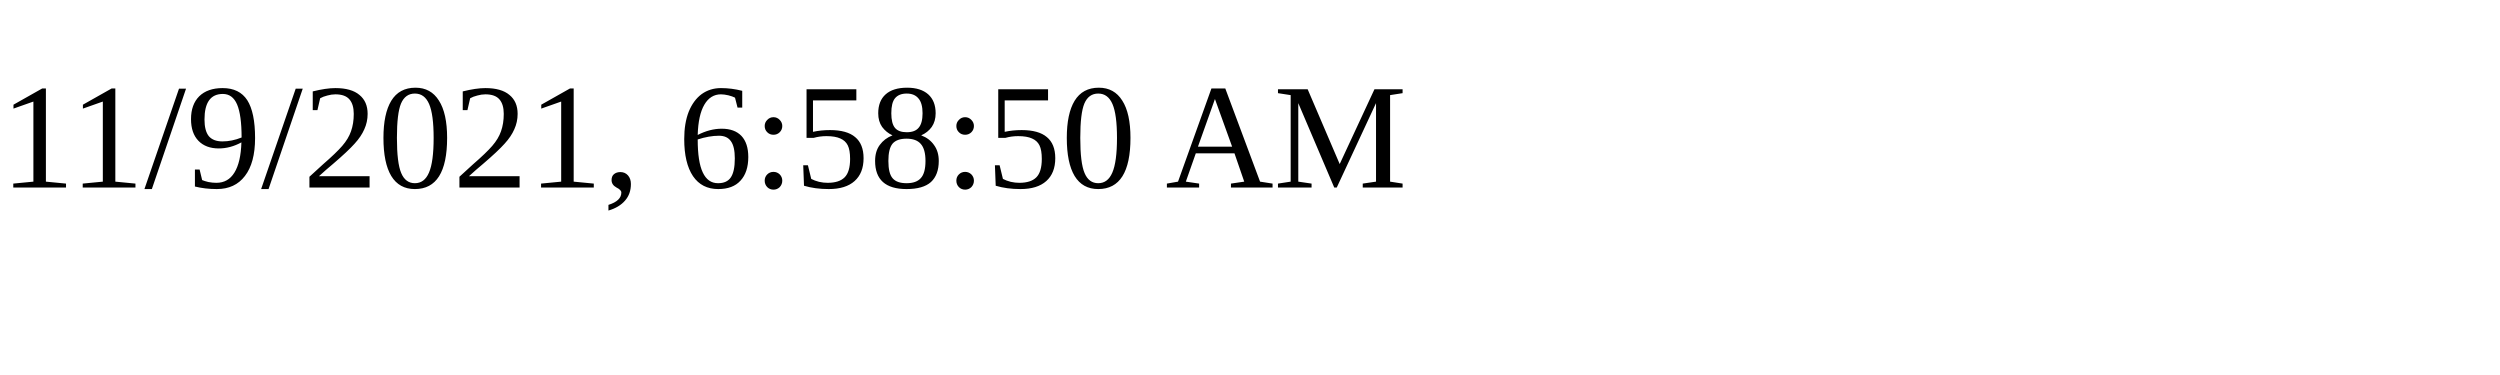
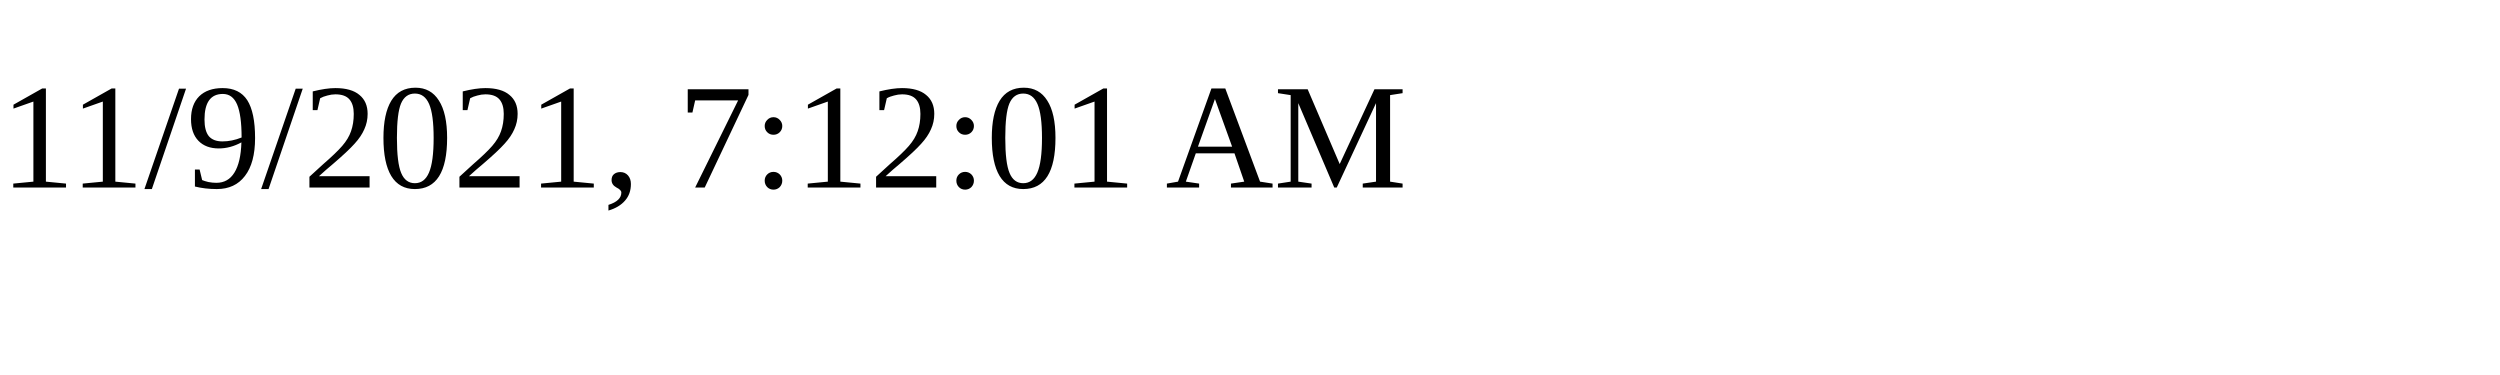
<svg xmlns="http://www.w3.org/2000/svg" height="30" width="200">
-   <text x="0" y="15">11/9/2021, 6:58:50 AM</text>
+   <text x="0" y="15">11/9/2021, 7:12:01 AM</text>
</svg>
